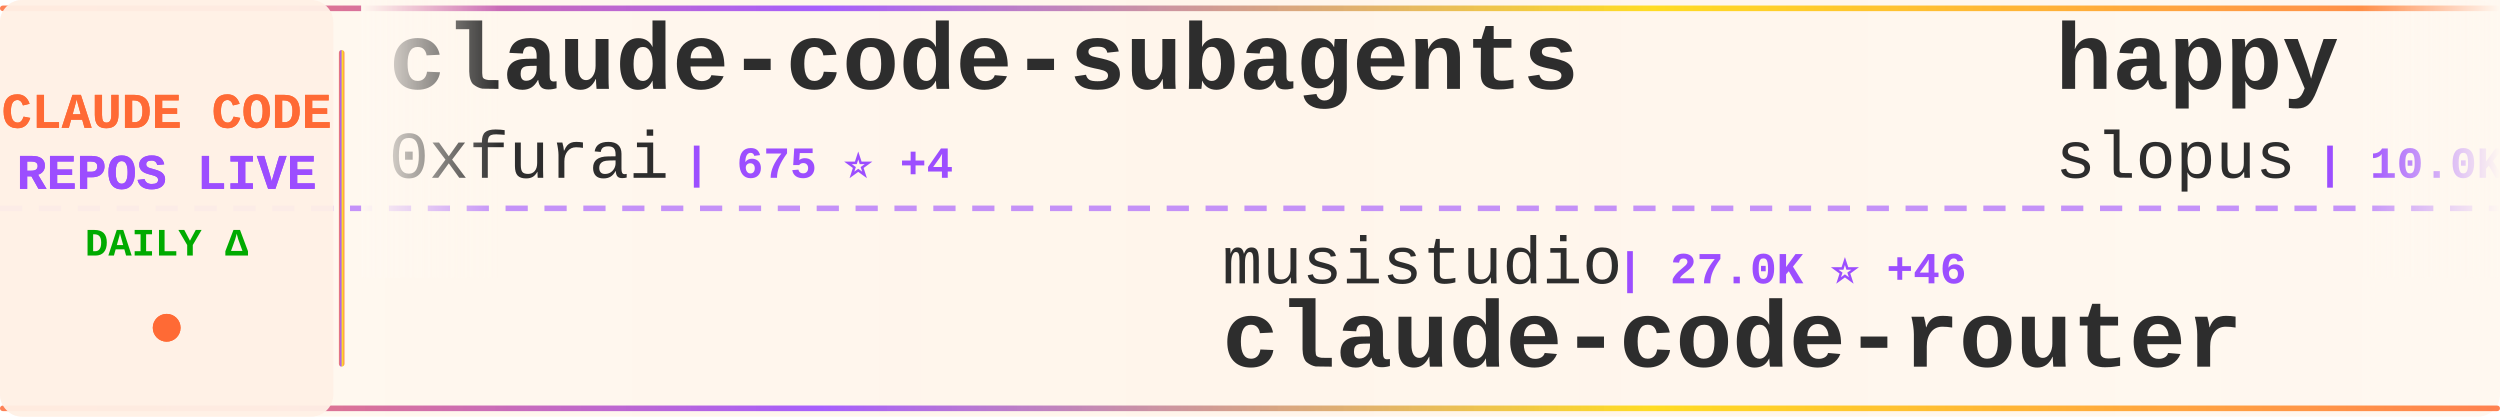
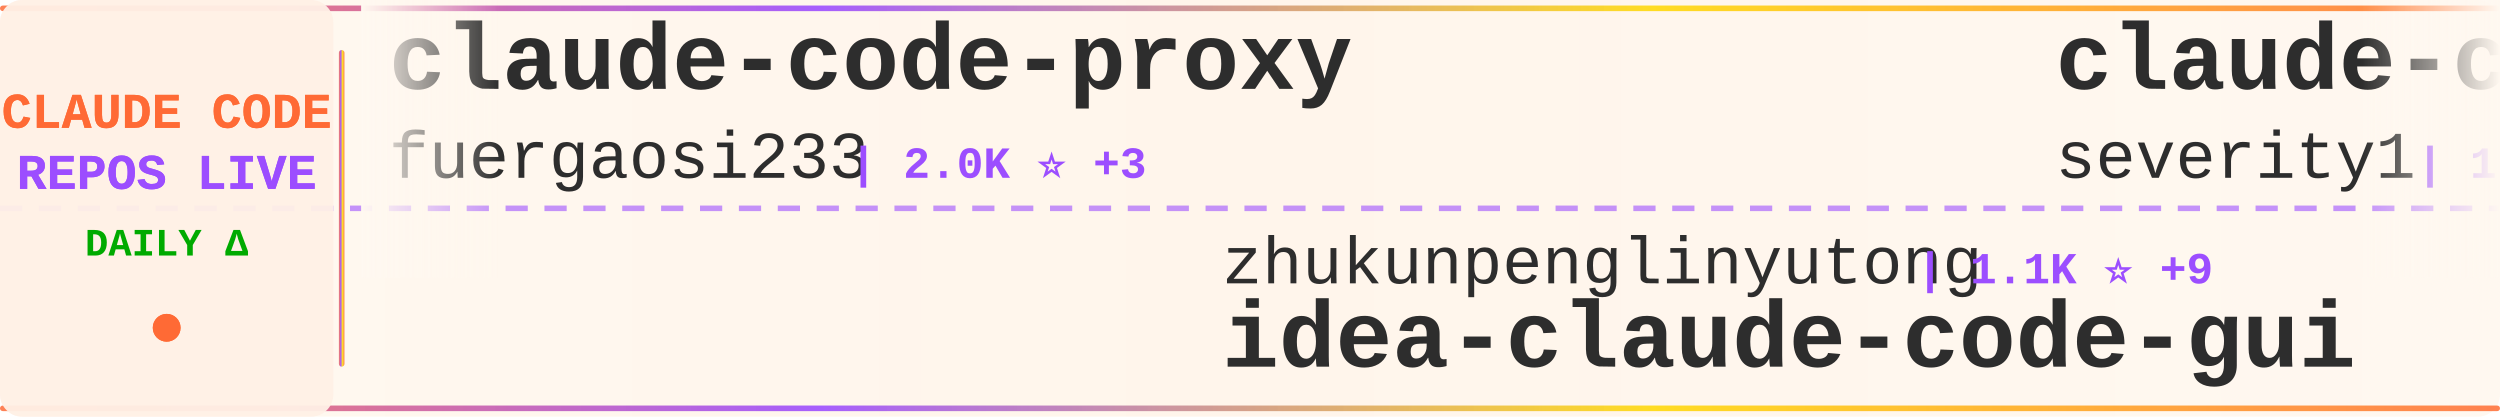
<svg xmlns="http://www.w3.org/2000/svg" width="900" height="150">
  <defs>
    <linearGradient id="tickerBg" x1="0%" y1="0%" x2="100%" y2="0%">
      <stop offset="0%" style="stop-color:#fff8f0;stop-opacity:0.98" />
      <stop offset="50%" style="stop-color:#fff5eb;stop-opacity:1" />
      <stop offset="100%" style="stop-color:#fff8f0;stop-opacity:0.98" />
    </linearGradient>
    <linearGradient id="borderGrad" x1="0%" y1="0%" x2="100%" y2="0%">
      <stop offset="0%" style="stop-color:#FF6B35;stop-opacity:0.85">
        <animate attributeName="stop-opacity" values="0.85;1;0.85" dur="2s" repeatCount="indefinite" />
      </stop>
      <stop offset="33%" style="stop-color:#9C4EFF;stop-opacity:0.9">
        <animate attributeName="stop-opacity" values="0.9;1;0.9" dur="2.2s" repeatCount="indefinite" />
      </stop>
      <stop offset="66%" style="stop-color:#FFD700;stop-opacity:0.85">
        <animate attributeName="stop-opacity" values="0.85;1;0.85" dur="1.8s" repeatCount="indefinite" />
      </stop>
      <stop offset="100%" style="stop-color:#FF6B35;stop-opacity:0.85">
        <animate attributeName="stop-opacity" values="0.85;1;0.85" dur="2s" repeatCount="indefinite" />
      </stop>
    </linearGradient>
    <filter id="textGlow">
      <feGaussianBlur stdDeviation="0.15" result="coloredBlur" />
      <feMerge>
        <feMergeNode in="coloredBlur" />
        <feMergeNode in="SourceGraphic" />
      </feMerge>
    </filter>
    <filter id="metricGlow">
      <feGaussianBlur stdDeviation="0.2" result="coloredBlur" />
      <feMerge>
        <feMergeNode in="coloredBlur" />
        <feMergeNode in="SourceGraphic" />
      </feMerge>
    </filter>
    <linearGradient id="leftFade" x1="0%" y1="0%" x2="100%" y2="0%">
      <stop offset="0%" style="stop-color:#fff8f0;stop-opacity:1" />
      <stop offset="100%" style="stop-color:#fff8f0;stop-opacity:0" />
    </linearGradient>
    <linearGradient id="rightFade" x1="0%" y1="0%" x2="100%" y2="0%">
      <stop offset="0%" style="stop-color:#fff8f0;stop-opacity:0" />
      <stop offset="100%" style="stop-color:#fff8f0;stop-opacity:1" />
    </linearGradient>
  </defs>
  <rect width="900" height="150" fill="url(#tickerBg)" rx="8" />
  <rect x="0" y="2" width="900" height="2" fill="url(#borderGrad)" rx="1" />
  <rect x="0" y="146" width="900" height="2" fill="url(#borderGrad)" rx="1" />
  <line x1="0" y1="75" x2="900" y2="75" stroke="#9C4EFF" stroke-width="2" stroke-dasharray="8 6" opacity="0.6" />
  <rect x="0" y="0" width="120" height="150" fill="#fff0e6" opacity="0.95" rx="8" />
  <text x="60" y="46" font-family="'Courier New', monospace" font-size="18" font-weight="bold" fill="#FF6B35" text-anchor="middle" filter="url(#textGlow)">
    CLAUDE CODE
  </text>
  <text x="60" y="68" font-family="'Courier New', monospace" font-size="18" font-weight="bold" fill="#9C4EFF" text-anchor="middle" filter="url(#textGlow)">
    REPOS LIVE
  </text>
  <text x="60" y="92" font-family="'Courier New', monospace" font-size="14" font-weight="bold" fill="#00aa00" text-anchor="middle">
    DAILY Δ
  </text>
  <circle cx="60" cy="118" r="5" fill="#FF6B35" filter="url(#metricGlow)">
    <animate attributeName="r" values="4;6;4" dur="1.5s" repeatCount="indefinite" />
    <animate attributeName="opacity" values="0.6;1;0.6" dur="1.5s" repeatCount="indefinite" />
  </circle>
  <rect x="122" y="18" width="2" height="114" fill="url(#borderGrad)" rx="1" />
  <clipPath id="tickerClip">
    <rect x="130" y="0" width="770" height="150" />
  </clipPath>
  <g clip-path="url(#tickerClip)">
    <g id="tickerItems">
      <animateTransform attributeName="transform" attributeType="XML" type="translate" from="0 0" to="-3000 0" dur="54s" repeatCount="indefinite" />
      <g transform="translate(0, 0)">
-         <text x="140" y="32" font-family="'Courier New', monospace" font-size="34" font-weight="bold" fill="#2d2d2d">claude-code-subagents</text>
-         <text x="140" y="64" font-family="'Courier New', monospace" font-size="24" font-weight="normal" fill="#2d2d2d" opacity="1.0">0xfurai</text>
-         <text x="246" y="64" font-family="'Courier New', monospace" font-size="16" font-weight="bold" fill="#9C4EFF"> | 675 ⭐ +4</text>
+         <text x="140" y="32" font-family="'Courier New', monospace" font-size="34" font-weight="bold" fill="#2d2d2d">claude-code-proxy</text>
+         <text x="140" y="64" font-family="'Courier New', monospace" font-size="24" font-weight="normal" fill="#2d2d2d" opacity="1.0">fuergaosi233</text>
+         <text x="306" y="64" font-family="'Courier New', monospace" font-size="16" font-weight="bold" fill="#9C4EFF"> | 2.0K ⭐ +3</text>
      </g>
      <g transform="translate(300, 0)">
+         <text x="140" y="102" font-family="'Courier New', monospace" font-size="24" font-weight="normal" fill="#2d2d2d" opacity="1.0">zhukunpenglinyutong</text>
+         <text x="390" y="102" font-family="'Courier New', monospace" font-size="16" font-weight="bold" fill="#9C4EFF"> | 1.1K ⭐ +9</text>
+         <text x="140" y="132" font-family="'Courier New', monospace" font-size="34" font-weight="bold" fill="#2d2d2d">idea-claude-code-gui</text>
+       </g>
+       <g transform="translate(600, 0)">
+         <text x="140" y="32" font-family="'Courier New', monospace" font-size="34" font-weight="bold" fill="#2d2d2d">claude-code-prompt-impro...</text>
+         <text x="140" y="64" font-family="'Courier New', monospace" font-size="24" font-weight="normal" fill="#2d2d2d" opacity="1.0">severity1</text>
+         <text x="270" y="64" font-family="'Courier New', monospace" font-size="16" font-weight="bold" fill="#9C4EFF"> | 1.1K ⭐ +3</text>
+       </g>
+       <g transform="translate(900, 0)">
+         <text x="140" y="102" font-family="'Courier New', monospace" font-size="24" font-weight="normal" fill="#2d2d2d" opacity="1.0">opactorai</text>
+         <text x="270" y="102" font-family="'Courier New', monospace" font-size="16" font-weight="bold" fill="#9C4EFF"> | 3.7K ⭐ +1</text>
+         <text x="140" y="132" font-family="'Courier New', monospace" font-size="34" font-weight="bold" fill="#2d2d2d">Claudable</text>
+       </g>
+       <g transform="translate(1200, 0)">
+         <text x="140" y="32" font-family="'Courier New', monospace" font-size="34" font-weight="bold" fill="#2d2d2d">claude-code-log</text>
+         <text x="140" y="64" font-family="'Courier New', monospace" font-size="24" font-weight="normal" fill="#2d2d2d" opacity="1.0">daaain</text>
+         <text x="234" y="64" font-family="'Courier New', monospace" font-size="16" font-weight="bold" fill="#9C4EFF"> | 682 ⭐ +4</text>
+       </g>
+       <g transform="translate(1500, 0)">
+         <text x="140" y="102" font-family="'Courier New', monospace" font-size="24" font-weight="normal" fill="#2d2d2d" opacity="1.0">numman-ali</text>
+         <text x="282" y="102" font-family="'Courier New', monospace" font-size="16" font-weight="bold" fill="#9C4EFF"> | 7.7K ⭐ +54</text>
+         <text x="140" y="132" font-family="'Courier New', monospace" font-size="34" font-weight="bold" fill="#2d2d2d">openskills</text>
+       </g>
+       <g transform="translate(1800, 0)">
+         <text x="140" y="32" font-family="'Courier New', monospace" font-size="34" font-weight="bold" fill="#2d2d2d">claude-code-tresor</text>
+         <text x="140" y="64" font-family="'Courier New', monospace" font-size="24" font-weight="normal" fill="#2d2d2d" opacity="1.0">alirezarezvani</text>
+         <text x="330" y="64" font-family="'Courier New', monospace" font-size="16" font-weight="bold" fill="#9C4EFF"> | 490 ⭐ +3</text>
+       </g>
+       <g transform="translate(2100, 0)">
+         <text x="140" y="102" font-family="'Courier New', monospace" font-size="24" font-weight="normal" fill="#2d2d2d" opacity="1.0">anthropics</text>
+         <text x="282" y="102" font-family="'Courier New', monospace" font-size="16" font-weight="bold" fill="#9C4EFF"> | 6.1K ⭐ +193</text>
+         <text x="140" y="132" font-family="'Courier New', monospace" font-size="34" font-weight="bold" fill="#2d2d2d">claude-plugins-official</text>
+       </g>
+       <g transform="translate(2400, 0)">
+         <text x="140" y="32" font-family="'Courier New', monospace" font-size="34" font-weight="bold" fill="#2d2d2d">Claude-Code-Communicatio...</text>
+         <text x="140" y="64" font-family="'Courier New', monospace" font-size="24" font-weight="normal" fill="#2d2d2d" opacity="1.0">nishimoto265</text>
+         <text x="306" y="64" font-family="'Courier New', monospace" font-size="16" font-weight="bold" fill="#9C4EFF"> | 488 ⭐ +1</text>
+       </g>
+       <g transform="translate(2700, 0)">
        <text x="140" y="102" font-family="'Courier New', monospace" font-size="24" font-weight="normal" fill="#2d2d2d" opacity="1.0">musistudio</text>
-         <text x="282" y="102" font-family="'Courier New', monospace" font-size="16" font-weight="bold" fill="#9C4EFF"> | 27.0K ⭐ +46</text>
+         <text x="282" y="102" font-family="'Courier New', monospace" font-size="16" font-weight="bold" fill="#9C4EFF"> | 27.1K ⭐ +61</text>
        <text x="140" y="132" font-family="'Courier New', monospace" font-size="34" font-weight="bold" fill="#2d2d2d">claude-code-router</text>
      </g>
-       <g transform="translate(600, 0)">
-         <text x="140" y="32" font-family="'Courier New', monospace" font-size="34" font-weight="bold" fill="#2d2d2d">happy</text>
-         <text x="140" y="64" font-family="'Courier New', monospace" font-size="24" font-weight="normal" fill="#2d2d2d" opacity="1.0">slopus</text>
-         <text x="234" y="64" font-family="'Courier New', monospace" font-size="16" font-weight="bold" fill="#9C4EFF"> | 10.0K ⭐ +81</text>
+       <g transform="translate(3000, 0)">
+         <text x="140" y="32" font-family="'Courier New', monospace" font-size="34" font-weight="bold" fill="#2d2d2d">claude-code-proxy</text>
+         <text x="140" y="64" font-family="'Courier New', monospace" font-size="24" font-weight="normal" fill="#2d2d2d" opacity="1.0">fuergaosi233</text>
+         <text x="306" y="64" font-family="'Courier New', monospace" font-size="16" font-weight="bold" fill="#9C4EFF"> | 2.0K ⭐ +3</text>
      </g>
-       <g transform="translate(900, 0)">
-         <text x="140" y="102" font-family="'Courier New', monospace" font-size="24" font-weight="normal" fill="#2d2d2d" opacity="1.0">andrepimenta</text>
-         <text x="306" y="102" font-family="'Courier New', monospace" font-size="16" font-weight="bold" fill="#9C4EFF"> | 985 ⭐ +1</text>
-         <text x="140" y="132" font-family="'Courier New', monospace" font-size="34" font-weight="bold" fill="#2d2d2d">claude-code-chat</text>
+       <g transform="translate(3300, 0)">
+         <text x="140" y="102" font-family="'Courier New', monospace" font-size="24" font-weight="normal" fill="#2d2d2d" opacity="1.0">zhukunpenglinyutong</text>
+         <text x="390" y="102" font-family="'Courier New', monospace" font-size="16" font-weight="bold" fill="#9C4EFF"> | 1.1K ⭐ +9</text>
+         <text x="140" y="132" font-family="'Courier New', monospace" font-size="34" font-weight="bold" fill="#2d2d2d">idea-claude-code-gui</text>
      </g>
-       <g transform="translate(1200, 0)">
-         <text x="140" y="32" font-family="'Courier New', monospace" font-size="34" font-weight="bold" fill="#2d2d2d">claude-code-docs</text>
-         <text x="140" y="64" font-family="'Courier New', monospace" font-size="24" font-weight="normal" fill="#2d2d2d" opacity="1.0">ericbuess</text>
-         <text x="270" y="64" font-family="'Courier New', monospace" font-size="16" font-weight="bold" fill="#9C4EFF"> | 657 ⭐ +1</text>
-       </g>
-       <g transform="translate(1500, 0)">
-         <text x="140" y="102" font-family="'Courier New', monospace" font-size="24" font-weight="normal" fill="#2d2d2d" opacity="1.0">anthropics</text>
-         <text x="282" y="102" font-family="'Courier New', monospace" font-size="16" font-weight="bold" fill="#9C4EFF"> | 565 ⭐</text>
-         <text x="140" y="132" font-family="'Courier New', monospace" font-size="34" font-weight="bold" fill="#2d2d2d">claude-code-base-action</text>
-       </g>
-       <g transform="translate(1800, 0)">
-         <text x="140" y="32" font-family="'Courier New', monospace" font-size="34" font-weight="bold" fill="#2d2d2d">obsidian-skills</text>
-         <text x="140" y="64" font-family="'Courier New', monospace" font-size="24" font-weight="normal" fill="#2d2d2d" opacity="1.0">kepano</text>
-         <text x="234" y="64" font-family="'Courier New', monospace" font-size="16" font-weight="bold" fill="#9C4EFF"> | 8.9K ⭐ +87</text>
-       </g>
-       <g transform="translate(2100, 0)">
-         <text x="140" y="102" font-family="'Courier New', monospace" font-size="24" font-weight="normal" fill="#2d2d2d" opacity="1.0">BloopAI</text>
-         <text x="246" y="102" font-family="'Courier New', monospace" font-size="16" font-weight="bold" fill="#9C4EFF"> | 20.1K ⭐ +121</text>
-         <text x="140" y="132" font-family="'Courier New', monospace" font-size="34" font-weight="bold" fill="#2d2d2d">vibe-kanban</text>
-       </g>
-       <g transform="translate(2400, 0)">
+       <g transform="translate(3600, 0)">
        <text x="140" y="32" font-family="'Courier New', monospace" font-size="34" font-weight="bold" fill="#2d2d2d">claude-code-prompt-impro...</text>
        <text x="140" y="64" font-family="'Courier New', monospace" font-size="24" font-weight="normal" fill="#2d2d2d" opacity="1.0">severity1</text>
-         <text x="270" y="64" font-family="'Courier New', monospace" font-size="16" font-weight="bold" fill="#9C4EFF"> | 1.1K ⭐ +2</text>
-       </g>
-       <g transform="translate(2700, 0)">
-         <text x="140" y="102" font-family="'Courier New', monospace" font-size="24" font-weight="normal" fill="#2d2d2d" opacity="1.0">bfly123</text>
-         <text x="246" y="102" font-family="'Courier New', monospace" font-size="16" font-weight="bold" fill="#9C4EFF"> | 991 ⭐ +13</text>
-         <text x="140" y="132" font-family="'Courier New', monospace" font-size="34" font-weight="bold" fill="#2d2d2d">claude_code_bridge</text>
-       </g>
-       <g transform="translate(3000, 0)">
-         <text x="140" y="32" font-family="'Courier New', monospace" font-size="34" font-weight="bold" fill="#2d2d2d">claude-code-subagents</text>
-         <text x="140" y="64" font-family="'Courier New', monospace" font-size="24" font-weight="normal" fill="#2d2d2d" opacity="1.0">0xfurai</text>
-         <text x="246" y="64" font-family="'Courier New', monospace" font-size="16" font-weight="bold" fill="#9C4EFF"> | 675 ⭐ +4</text>
-       </g>
-       <g transform="translate(3300, 0)">
-         <text x="140" y="102" font-family="'Courier New', monospace" font-size="24" font-weight="normal" fill="#2d2d2d" opacity="1.0">musistudio</text>
-         <text x="282" y="102" font-family="'Courier New', monospace" font-size="16" font-weight="bold" fill="#9C4EFF"> | 27.0K ⭐ +46</text>
-         <text x="140" y="132" font-family="'Courier New', monospace" font-size="34" font-weight="bold" fill="#2d2d2d">claude-code-router</text>
-       </g>
-       <g transform="translate(3600, 0)">
-         <text x="140" y="32" font-family="'Courier New', monospace" font-size="34" font-weight="bold" fill="#2d2d2d">happy</text>
-         <text x="140" y="64" font-family="'Courier New', monospace" font-size="24" font-weight="normal" fill="#2d2d2d" opacity="1.0">slopus</text>
-         <text x="234" y="64" font-family="'Courier New', monospace" font-size="16" font-weight="bold" fill="#9C4EFF"> | 10.0K ⭐ +81</text>
+         <text x="270" y="64" font-family="'Courier New', monospace" font-size="16" font-weight="bold" fill="#9C4EFF"> | 1.1K ⭐ +3</text>
      </g>
      <g transform="translate(3900, 0)">
-         <text x="140" y="102" font-family="'Courier New', monospace" font-size="24" font-weight="normal" fill="#2d2d2d" opacity="1.0">andrepimenta</text>
-         <text x="306" y="102" font-family="'Courier New', monospace" font-size="16" font-weight="bold" fill="#9C4EFF"> | 985 ⭐ +1</text>
-         <text x="140" y="132" font-family="'Courier New', monospace" font-size="34" font-weight="bold" fill="#2d2d2d">claude-code-chat</text>
+         <text x="140" y="102" font-family="'Courier New', monospace" font-size="24" font-weight="normal" fill="#2d2d2d" opacity="1.0">opactorai</text>
+         <text x="270" y="102" font-family="'Courier New', monospace" font-size="16" font-weight="bold" fill="#9C4EFF"> | 3.7K ⭐ +1</text>
+         <text x="140" y="132" font-family="'Courier New', monospace" font-size="34" font-weight="bold" fill="#2d2d2d">Claudable</text>
      </g>
    </g>
  </g>
  <rect x="130" y="0" width="50" height="100" fill="url(#leftFade)" />
  <rect x="850" y="0" width="50" height="100" fill="url(#rightFade)" />
</svg>
